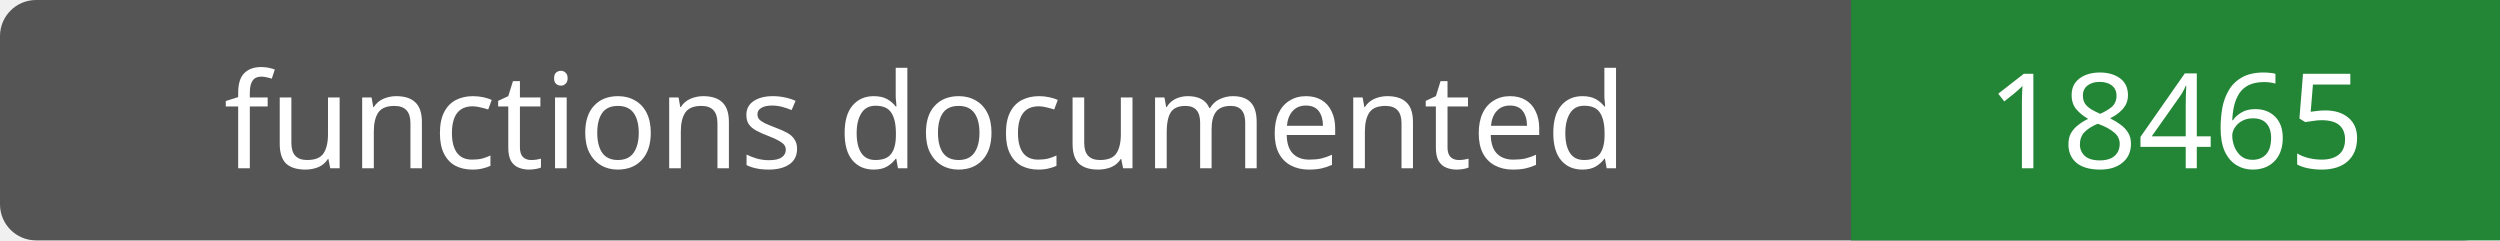
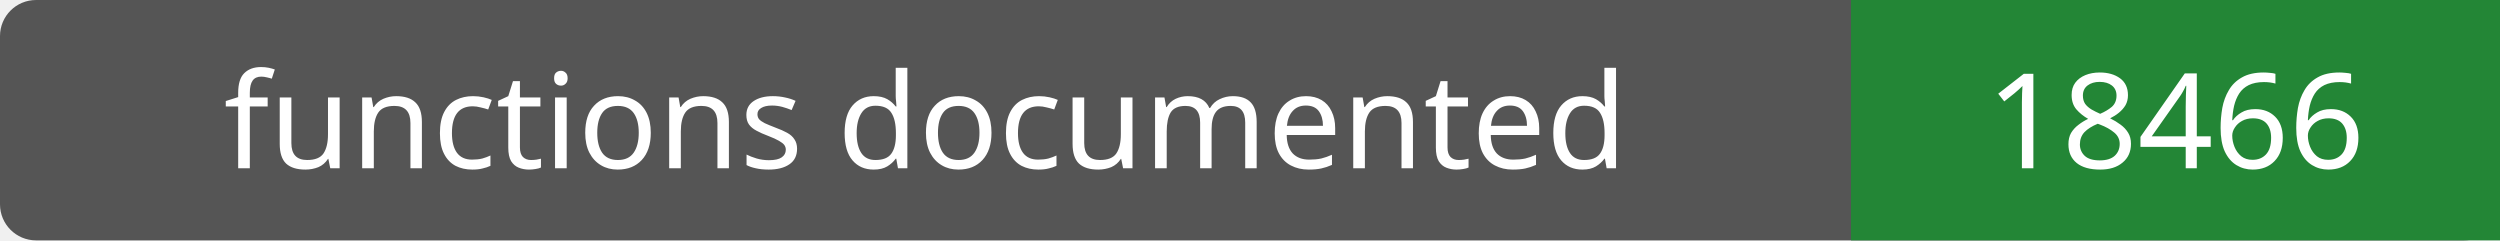
- <svg xmlns="http://www.w3.org/2000/svg" width="208" height="20" role="img" aria-label="functions documented: 18465">
+ <svg xmlns="http://www.w3.org/2000/svg" width="208" height="20" role="img" aria-label="functions documented: 18466">
  <rect width="208" height="20" rx="3" fill="#555" />
  <path fill="#238636" d="M154 0h54v20H154z" />
  <g fill="#fff" text-anchor="middle" font-family="Verdana,sans-serif" font-size="11">
    <text x="77.0" y="14">functions documented</text>
-     <text x="181.0" y="14">18465</text>
+     <text x="181.0" y="14">18466</text>
  </g>
</svg>
